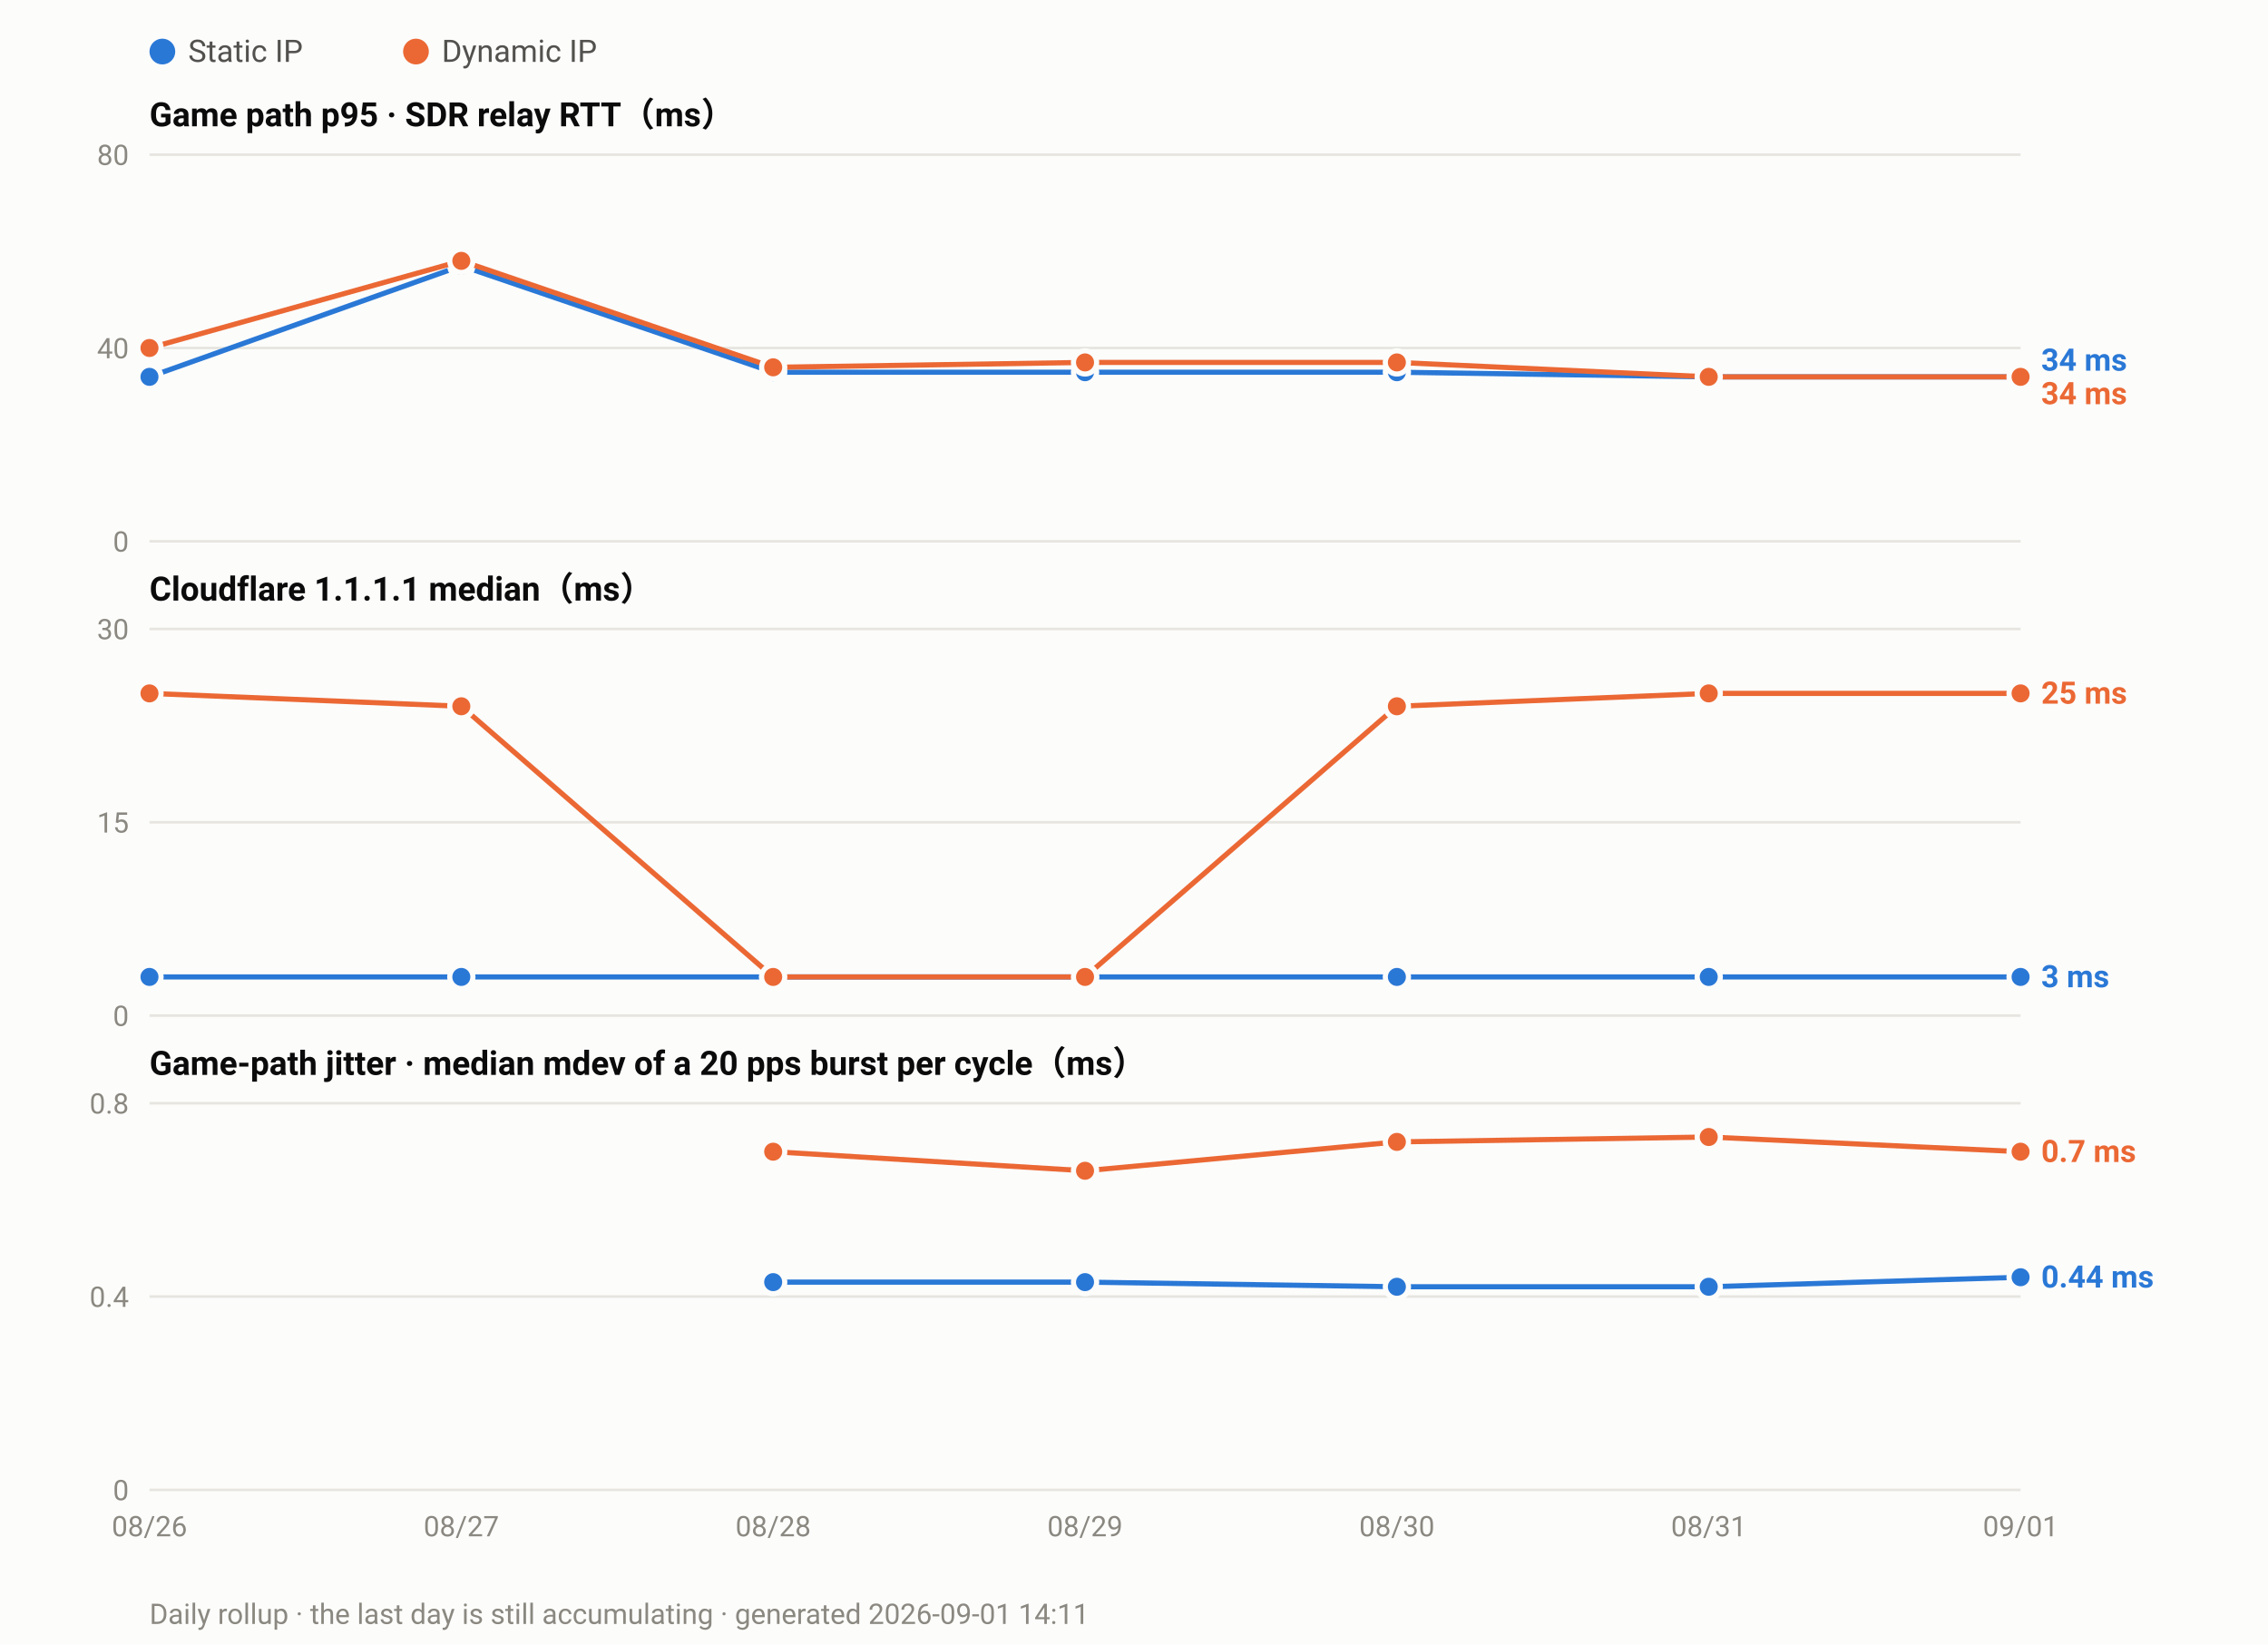
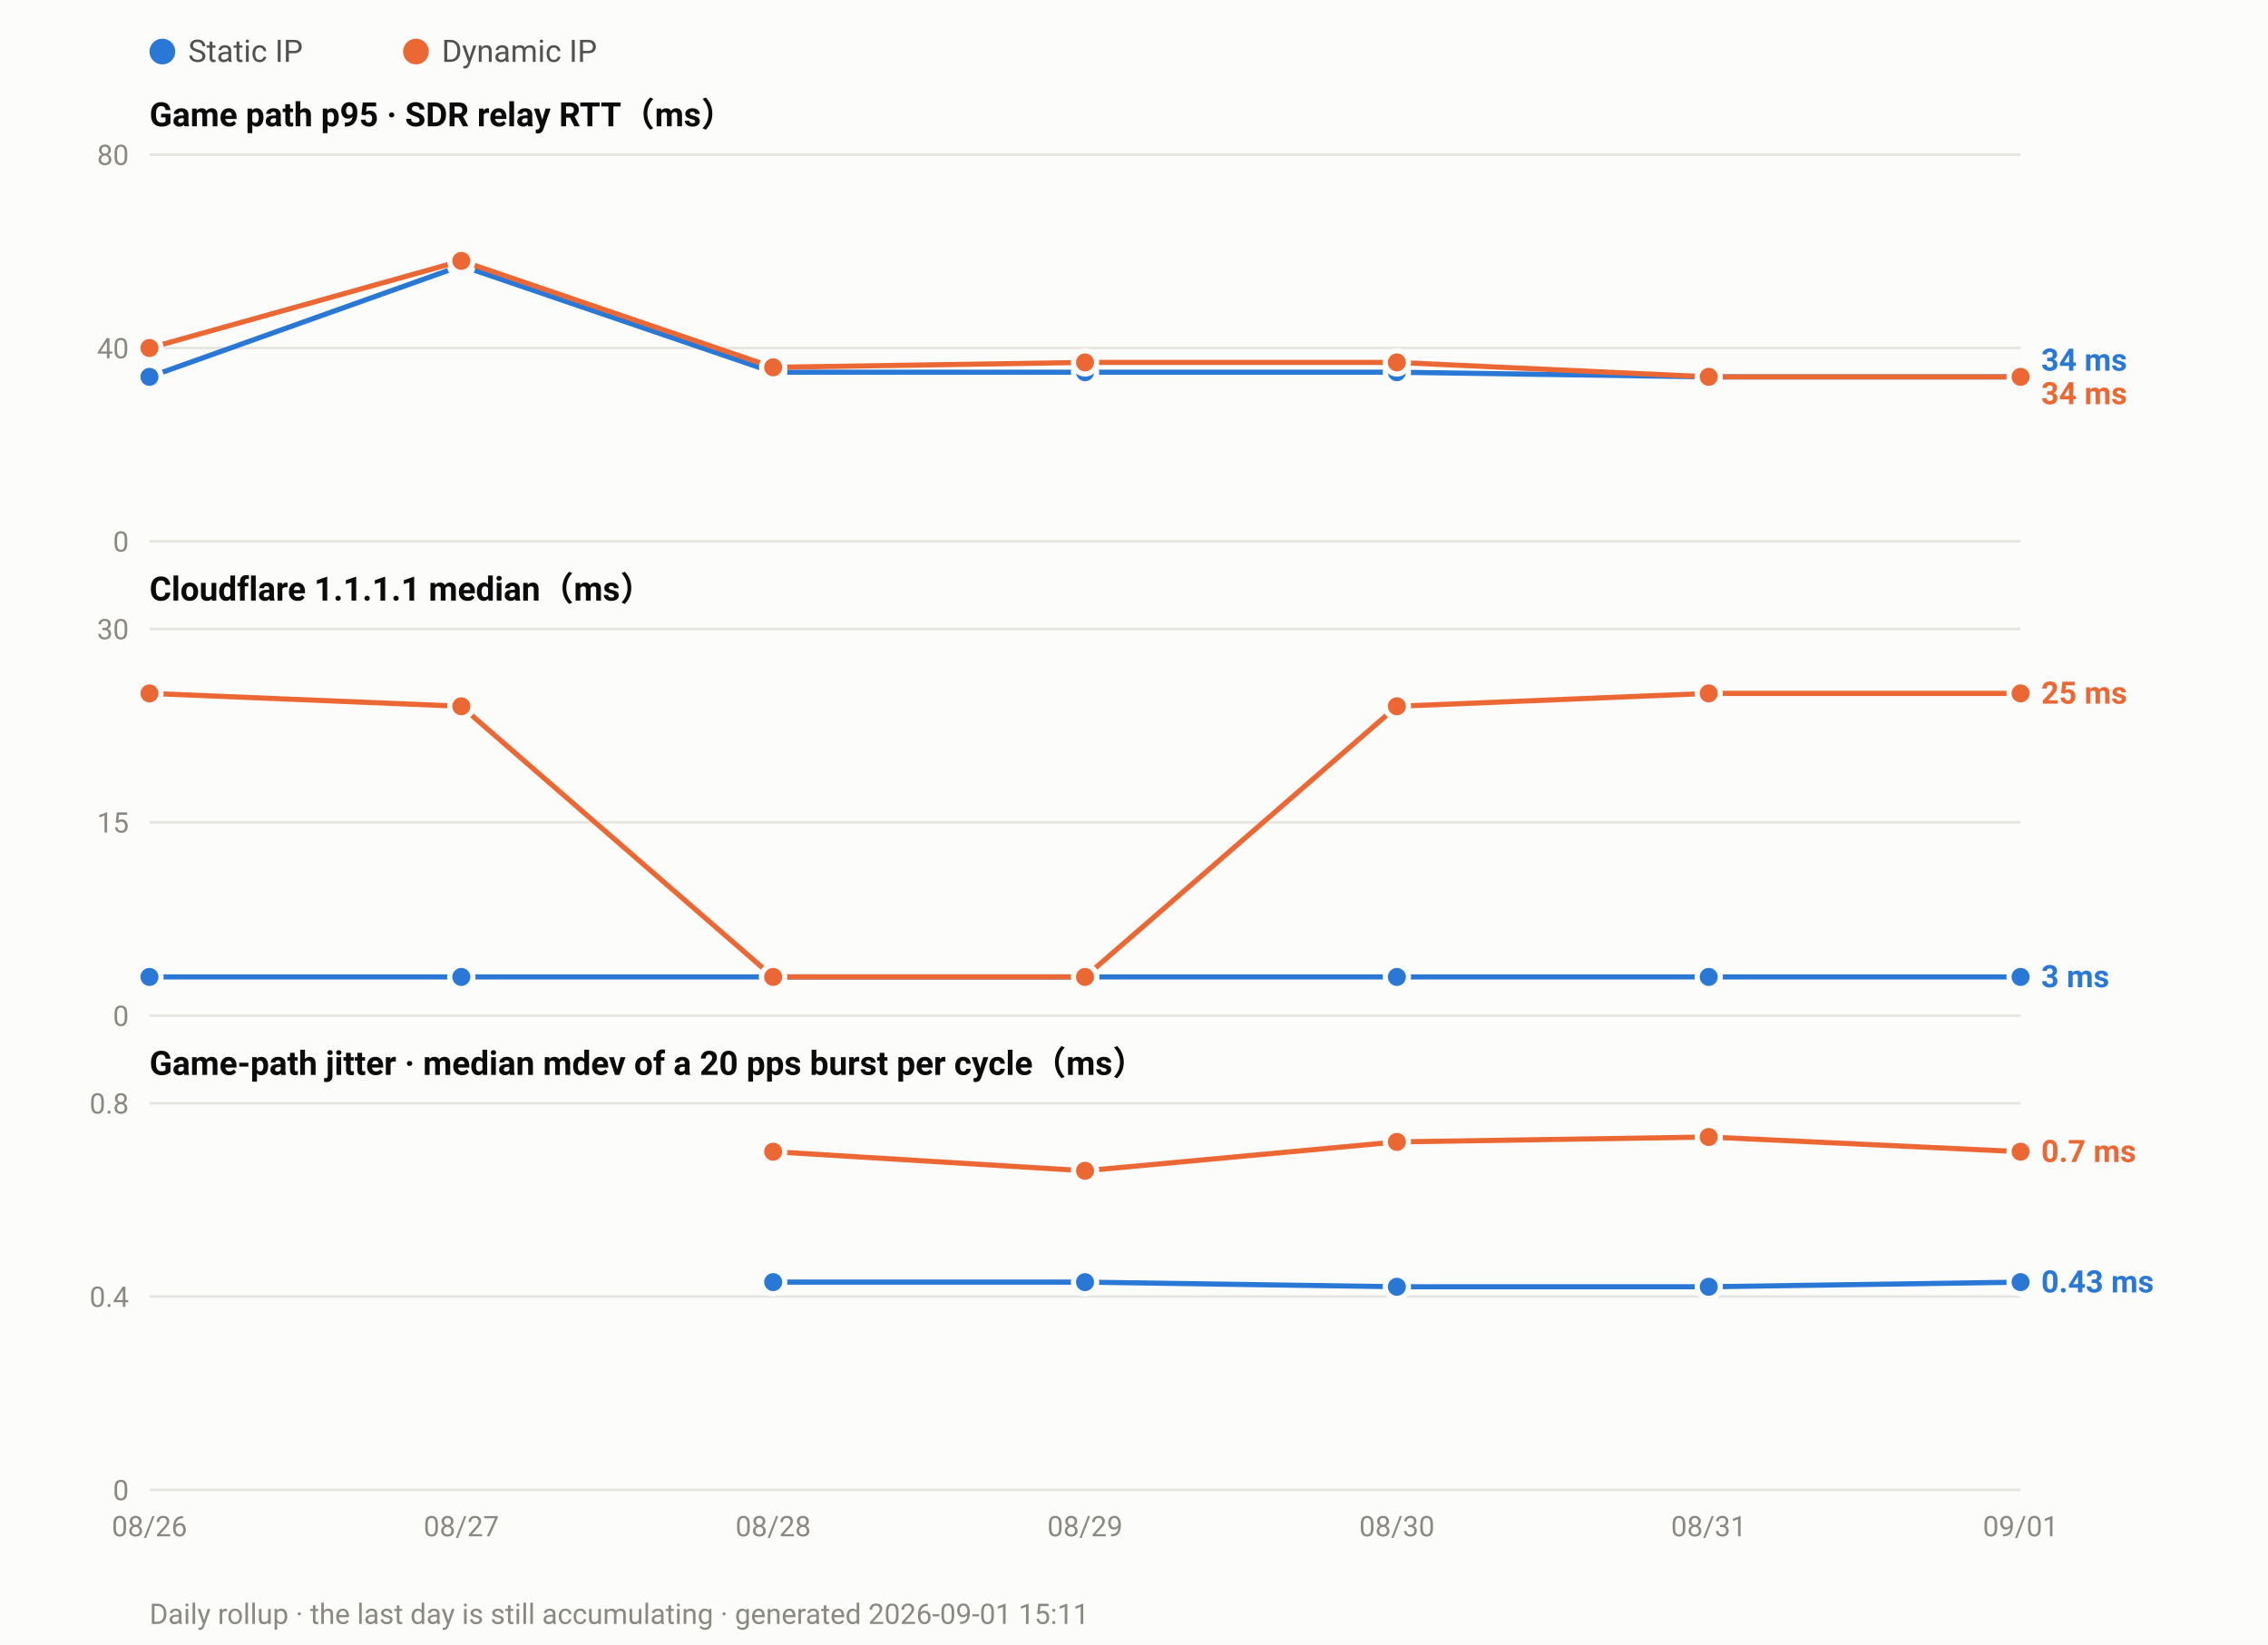
<svg xmlns="http://www.w3.org/2000/svg" width="880" height="638" viewBox="0 0 880 638" font-family="ui-sans-serif,-apple-system,Segoe UI,Roboto,Helvetica,Arial,sans-serif">
  <rect width="880" height="638" fill="#fcfcfb" />
  <circle cx="63.0" cy="20" r="5" fill="#2a78d6" />
  <text x="73.0" y="24" font-size="12" fill="#52514e">Static IP</text>
  <circle cx="161.4" cy="20" r="5" fill="#eb6834" />
  <text x="171.4" y="24" font-size="12" fill="#52514e">Dynamic IP</text>
  <text x="58" y="49.0" font-size="13" font-weight="600" fill="#0b0b0b">Game path p95 · SDR relay RTT（ms）</text>
  <line x1="58" y1="210.0" x2="784.0" y2="210.0" stroke="#e6e5e0" stroke-width="1" />
  <text x="50" y="214.0" font-size="11" text-anchor="end" fill="#8a8880">0</text>
  <line x1="58" y1="135.0" x2="784.0" y2="135.0" stroke="#e6e5e0" stroke-width="1" />
  <text x="50" y="139.0" font-size="11" text-anchor="end" fill="#8a8880">40</text>
  <line x1="58" y1="60.0" x2="784.0" y2="60.0" stroke="#e6e5e0" stroke-width="1" />
  <text x="50" y="64.0" font-size="11" text-anchor="end" fill="#8a8880">80</text>
  <polyline fill="none" stroke="#2a78d6" stroke-width="2" stroke-linejoin="round" points="58.0,146.2 179.0,103.1 300.0,144.4 421.0,144.4 542.0,144.4 663.0,146.2 784.0,146.2" />
  <circle cx="58.0" cy="146.2" r="4.5" fill="#2a78d6" stroke="#fcfcfb" stroke-width="2" />
  <circle cx="179.0" cy="103.1" r="4.5" fill="#2a78d6" stroke="#fcfcfb" stroke-width="2" />
  <circle cx="300.0" cy="144.4" r="4.5" fill="#2a78d6" stroke="#fcfcfb" stroke-width="2" />
  <circle cx="421.0" cy="144.4" r="4.5" fill="#2a78d6" stroke="#fcfcfb" stroke-width="2" />
  <circle cx="542.0" cy="144.4" r="4.5" fill="#2a78d6" stroke="#fcfcfb" stroke-width="2" />
  <circle cx="663.0" cy="146.2" r="4.5" fill="#2a78d6" stroke="#fcfcfb" stroke-width="2" />
  <circle cx="784.0" cy="146.2" r="4.5" fill="#2a78d6" stroke="#fcfcfb" stroke-width="2" />
  <polyline fill="none" stroke="#eb6834" stroke-width="2" stroke-linejoin="round" points="58.0,135.0 179.0,101.2 300.0,142.5 421.0,140.6 542.0,140.6 663.0,146.2 784.0,146.2" />
  <circle cx="58.0" cy="135.0" r="4.5" fill="#eb6834" stroke="#fcfcfb" stroke-width="2" />
  <circle cx="179.0" cy="101.2" r="4.5" fill="#eb6834" stroke="#fcfcfb" stroke-width="2" />
  <circle cx="300.0" cy="142.5" r="4.5" fill="#eb6834" stroke="#fcfcfb" stroke-width="2" />
  <circle cx="421.0" cy="140.6" r="4.5" fill="#eb6834" stroke="#fcfcfb" stroke-width="2" />
  <circle cx="542.0" cy="140.6" r="4.5" fill="#eb6834" stroke="#fcfcfb" stroke-width="2" />
  <circle cx="663.0" cy="146.2" r="4.5" fill="#eb6834" stroke="#fcfcfb" stroke-width="2" />
  <circle cx="784.0" cy="146.2" r="4.5" fill="#eb6834" stroke="#fcfcfb" stroke-width="2" />
  <text x="792.0" y="143.8" font-size="12" font-weight="600" fill="#2a78d6">34 ms</text>
  <text x="792.0" y="156.8" font-size="12" font-weight="600" fill="#eb6834">34 ms</text>
  <text x="58" y="233.0" font-size="13" font-weight="600" fill="#0b0b0b">Cloudflare 1.1.1.1 median（ms）</text>
  <line x1="58" y1="394.0" x2="784.0" y2="394.0" stroke="#e6e5e0" stroke-width="1" />
  <text x="50" y="398.0" font-size="11" text-anchor="end" fill="#8a8880">0</text>
  <line x1="58" y1="319.0" x2="784.0" y2="319.0" stroke="#e6e5e0" stroke-width="1" />
  <text x="50" y="323.0" font-size="11" text-anchor="end" fill="#8a8880">15</text>
  <line x1="58" y1="244.0" x2="784.0" y2="244.0" stroke="#e6e5e0" stroke-width="1" />
  <text x="50" y="248.0" font-size="11" text-anchor="end" fill="#8a8880">30</text>
  <polyline fill="none" stroke="#2a78d6" stroke-width="2" stroke-linejoin="round" points="58.0,379.0 179.0,379.0 300.0,379.0 421.0,379.0 542.0,379.0 663.0,379.0 784.0,379.0" />
  <circle cx="58.0" cy="379.0" r="4.5" fill="#2a78d6" stroke="#fcfcfb" stroke-width="2" />
  <circle cx="179.0" cy="379.0" r="4.5" fill="#2a78d6" stroke="#fcfcfb" stroke-width="2" />
  <circle cx="300.0" cy="379.0" r="4.5" fill="#2a78d6" stroke="#fcfcfb" stroke-width="2" />
  <circle cx="421.0" cy="379.0" r="4.5" fill="#2a78d6" stroke="#fcfcfb" stroke-width="2" />
  <circle cx="542.0" cy="379.0" r="4.5" fill="#2a78d6" stroke="#fcfcfb" stroke-width="2" />
  <circle cx="663.0" cy="379.0" r="4.5" fill="#2a78d6" stroke="#fcfcfb" stroke-width="2" />
  <circle cx="784.0" cy="379.0" r="4.5" fill="#2a78d6" stroke="#fcfcfb" stroke-width="2" />
  <polyline fill="none" stroke="#eb6834" stroke-width="2" stroke-linejoin="round" points="58.0,269.0 179.0,274.0 300.0,379.0 421.0,379.0 542.0,274.0 663.0,269.0 784.0,269.0" />
  <circle cx="58.0" cy="269.0" r="4.5" fill="#eb6834" stroke="#fcfcfb" stroke-width="2" />
  <circle cx="179.0" cy="274.0" r="4.5" fill="#eb6834" stroke="#fcfcfb" stroke-width="2" />
  <circle cx="300.0" cy="379.0" r="4.5" fill="#eb6834" stroke="#fcfcfb" stroke-width="2" />
  <circle cx="421.0" cy="379.0" r="4.5" fill="#eb6834" stroke="#fcfcfb" stroke-width="2" />
  <circle cx="542.0" cy="274.0" r="4.5" fill="#eb6834" stroke="#fcfcfb" stroke-width="2" />
  <circle cx="663.0" cy="269.0" r="4.5" fill="#eb6834" stroke="#fcfcfb" stroke-width="2" />
  <circle cx="784.0" cy="269.0" r="4.5" fill="#eb6834" stroke="#fcfcfb" stroke-width="2" />
  <text x="792.0" y="273.0" font-size="12" font-weight="600" fill="#eb6834">25 ms</text>
  <text x="792.0" y="383.0" font-size="12" font-weight="600" fill="#2a78d6">3 ms</text>
  <text x="58" y="417.0" font-size="13" font-weight="600" fill="#0b0b0b">Game-path jitter · median mdev of a 20 pps burst per cycle（ms）</text>
  <line x1="58" y1="578.0" x2="784.0" y2="578.0" stroke="#e6e5e0" stroke-width="1" />
  <text x="50" y="582.0" font-size="11" text-anchor="end" fill="#8a8880">0</text>
  <line x1="58" y1="503.0" x2="784.0" y2="503.0" stroke="#e6e5e0" stroke-width="1" />
  <text x="50" y="507.0" font-size="11" text-anchor="end" fill="#8a8880">0.4</text>
  <line x1="58" y1="428.0" x2="784.0" y2="428.0" stroke="#e6e5e0" stroke-width="1" />
  <text x="50" y="432.0" font-size="11" text-anchor="end" fill="#8a8880">0.8</text>
-   <polyline fill="none" stroke="#2a78d6" stroke-width="2" stroke-linejoin="round" points="300.0,497.4 421.0,497.4 542.0,499.2 663.0,499.2 784.0,495.5" />
+   <polyline fill="none" stroke="#2a78d6" stroke-width="2" stroke-linejoin="round" points="300.0,497.4 421.0,497.4 542.0,499.2 663.0,499.2 784.0,497.4" />
  <circle cx="300.0" cy="497.4" r="4.5" fill="#2a78d6" stroke="#fcfcfb" stroke-width="2" />
  <circle cx="421.0" cy="497.4" r="4.5" fill="#2a78d6" stroke="#fcfcfb" stroke-width="2" />
  <circle cx="542.0" cy="499.2" r="4.5" fill="#2a78d6" stroke="#fcfcfb" stroke-width="2" />
  <circle cx="663.0" cy="499.2" r="4.5" fill="#2a78d6" stroke="#fcfcfb" stroke-width="2" />
-   <circle cx="784.0" cy="495.5" r="4.5" fill="#2a78d6" stroke="#fcfcfb" stroke-width="2" />
+   <circle cx="784.0" cy="497.4" r="4.5" fill="#2a78d6" stroke="#fcfcfb" stroke-width="2" />
  <polyline fill="none" stroke="#eb6834" stroke-width="2" stroke-linejoin="round" points="300.0,446.8 421.0,454.2 542.0,443.0 663.0,441.1 784.0,446.8" />
  <circle cx="300.0" cy="446.8" r="4.5" fill="#eb6834" stroke="#fcfcfb" stroke-width="2" />
  <circle cx="421.0" cy="454.2" r="4.5" fill="#eb6834" stroke="#fcfcfb" stroke-width="2" />
  <circle cx="542.0" cy="443.0" r="4.5" fill="#eb6834" stroke="#fcfcfb" stroke-width="2" />
  <circle cx="663.0" cy="441.1" r="4.5" fill="#eb6834" stroke="#fcfcfb" stroke-width="2" />
  <circle cx="784.0" cy="446.8" r="4.5" fill="#eb6834" stroke="#fcfcfb" stroke-width="2" />
  <text x="792.0" y="450.8" font-size="12" font-weight="600" fill="#eb6834">0.7 ms</text>
-   <text x="792.0" y="499.5" font-size="12" font-weight="600" fill="#2a78d6">0.44 ms</text>
+   <text x="792.0" y="501.4" font-size="12" font-weight="600" fill="#2a78d6">0.43 ms</text>
  <text x="58.0" y="596.0" font-size="11" text-anchor="middle" fill="#8a8880">08/26</text>
  <text x="179.0" y="596.0" font-size="11" text-anchor="middle" fill="#8a8880">08/27</text>
  <text x="300.0" y="596.0" font-size="11" text-anchor="middle" fill="#8a8880">08/28</text>
  <text x="421.0" y="596.0" font-size="11" text-anchor="middle" fill="#8a8880">08/29</text>
  <text x="542.0" y="596.0" font-size="11" text-anchor="middle" fill="#8a8880">08/30</text>
  <text x="663.0" y="596.0" font-size="11" text-anchor="middle" fill="#8a8880">08/31</text>
  <text x="784.0" y="596.0" font-size="11" text-anchor="middle" fill="#8a8880">09/01</text>
-   <text x="58" y="630" font-size="11" fill="#8a8880">Daily rollup · the last day is still accumulating · generated 2026-09-01 14:11</text>
+   <text x="58" y="630" font-size="11" fill="#8a8880">Daily rollup · the last day is still accumulating · generated 2026-09-01 15:11</text>
</svg>
